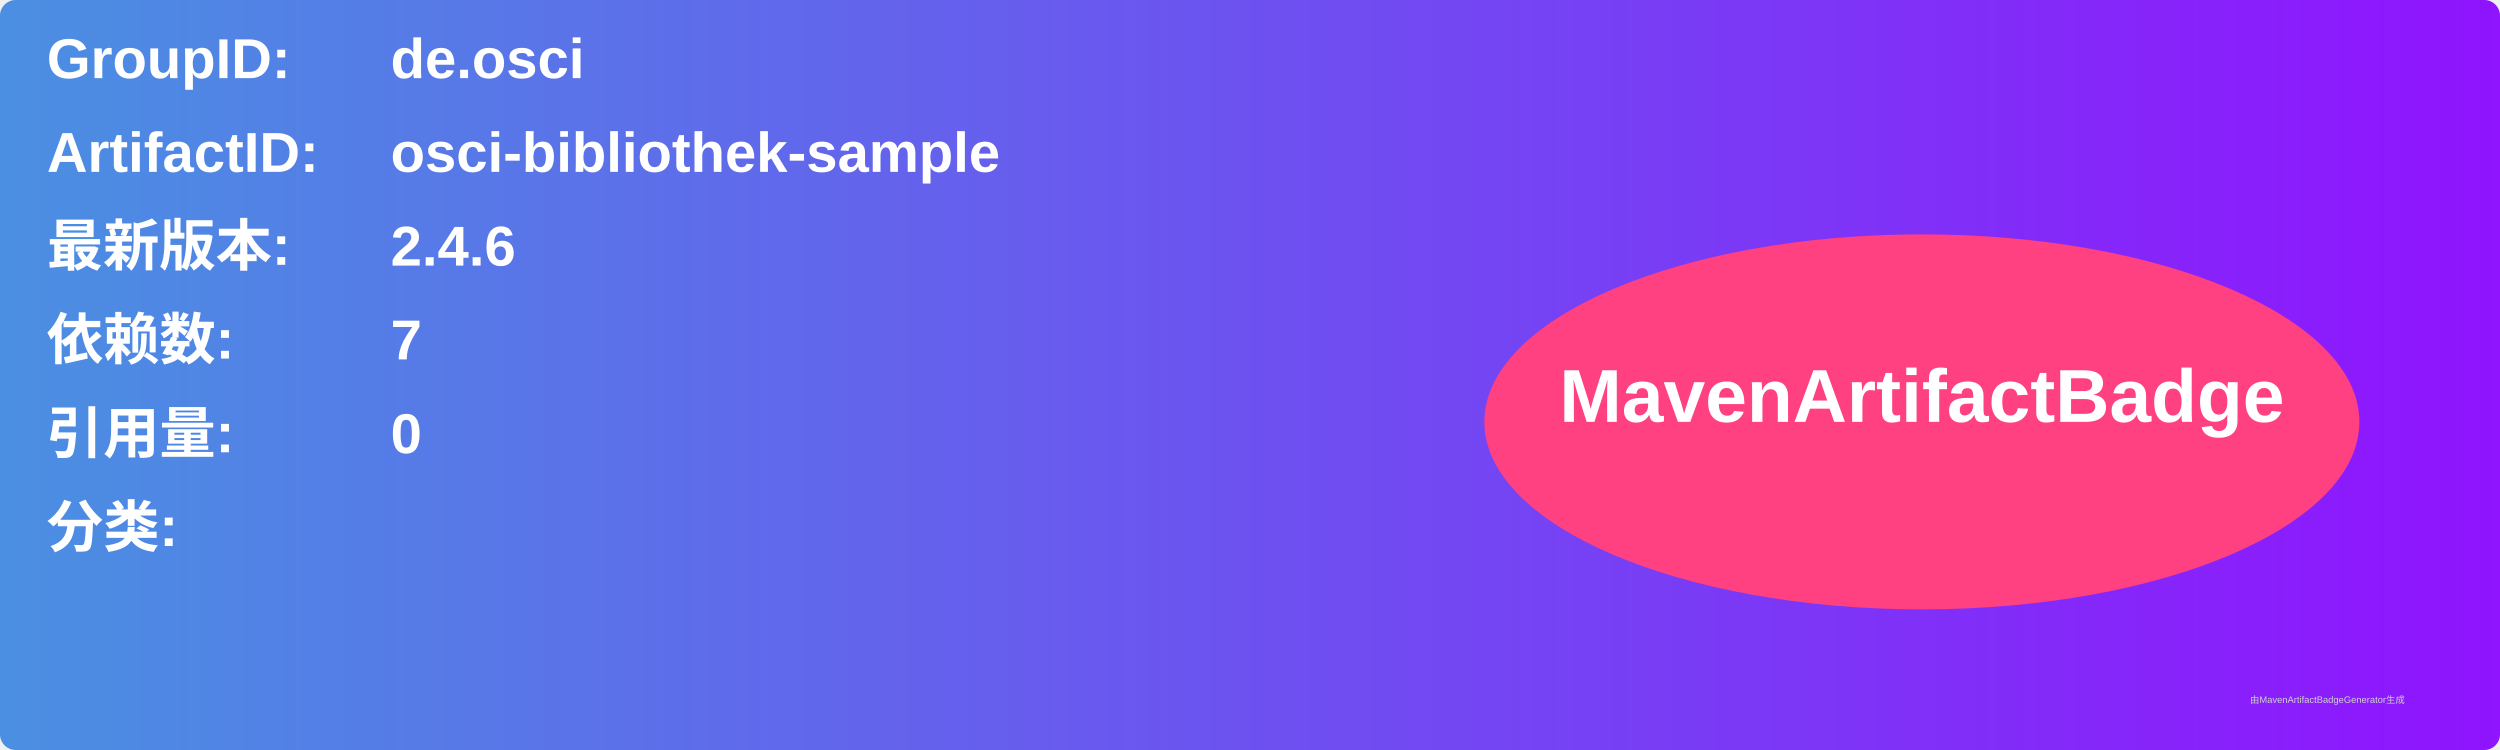
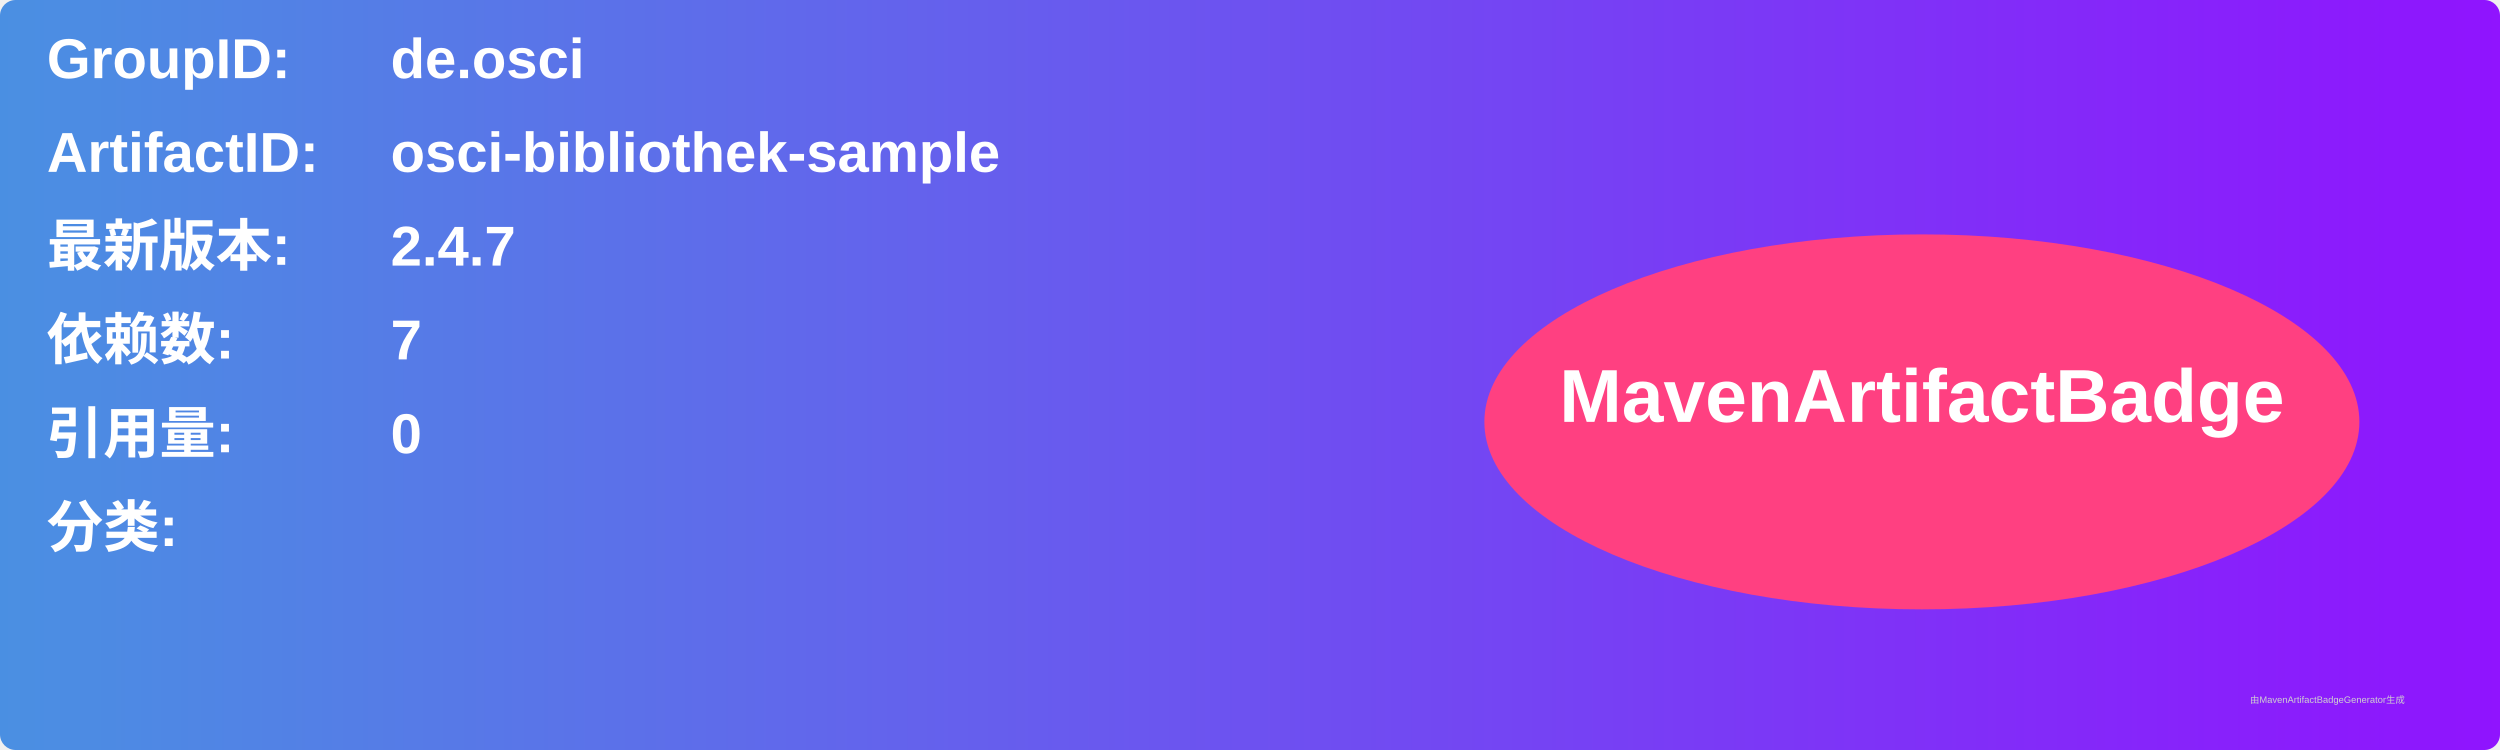
<svg xmlns="http://www.w3.org/2000/svg" width="800" height="240" viewBox="0 0 800 240">
  <linearGradient id="grad" x1="0%" y1="0%" x2="100%" y2="0%">
    <stop offset="0%" stop-color="#4a90e2" />
    <stop offset="100%" stop-color="#9013fe" />
  </linearGradient>
  <rect width="100%" height="100%" rx="5" ry="5" fill="url(#grad)" />
  <g transform="translate(15, 15)">
    <text x="0" y="10" font-family="Arial" font-size="18" fill="white" font-weight="bold" width="260">GroupID:</text>
    <text x="110" y="10" font-family="Arial" font-size="18" fill="white" font-weight="bold" width="460">de.osci</text>
    <text x="0" y="40" font-family="Arial" font-size="18" fill="white" font-weight="bold" width="260">ArtifactID:</text>
    <text x="110" y="40" font-family="Arial" font-size="18" fill="white" font-weight="bold" width="460">osci-bibliothek-sample</text>
    <text x="0" y="70" font-family="Arial" font-size="18" fill="white" font-weight="bold">最新版本:</text>
    <text x="110" y="70" font-family="Arial" font-size="18" fill="white" font-weight="bold">
-       <tspan font-weight="bold">2.4.6</tspan>
+       <tspan font-weight="bold">2.4.7</tspan>
    </text>
    <text x="0" y="100" font-family="Arial" font-size="18" fill="white" font-weight="bold">依赖数: </text>
    <text x="110" y="100" font-family="Arial" font-size="18" fill="white">
      <tspan font-weight="bold">7</tspan>
    </text>
    <text x="0" y="130" font-family="Arial" font-size="18" fill="white" font-weight="bold">引用量: </text>
    <text x="110" y="130" font-family="Arial" font-size="18" fill="white">
      <tspan font-weight="bold">0</tspan>
    </text>
    <text x="0" y="160" font-family="Arial" font-size="18" fill="white" font-weight="bold">分类:</text>
    <text x="10" y="190" font-family="Arial" font-size="10" fill="white">
      <tspan font-weight="bold" />
    </text>
    <ellipse cx="600" cy="120" rx="140" ry="60" fill="#ff4081" />
    <text x="600" y="120" text-anchor="middle" font-family="Arial" font-size="24" fill="white" font-weight="bold">MavenArtifactBadge</text>
  </g>
  <text x="720" y="225" font-family="Arial" font-size="3" fill="#d0d0d0">由MavenArtifactBadgeGenerator生成</text>
</svg>
